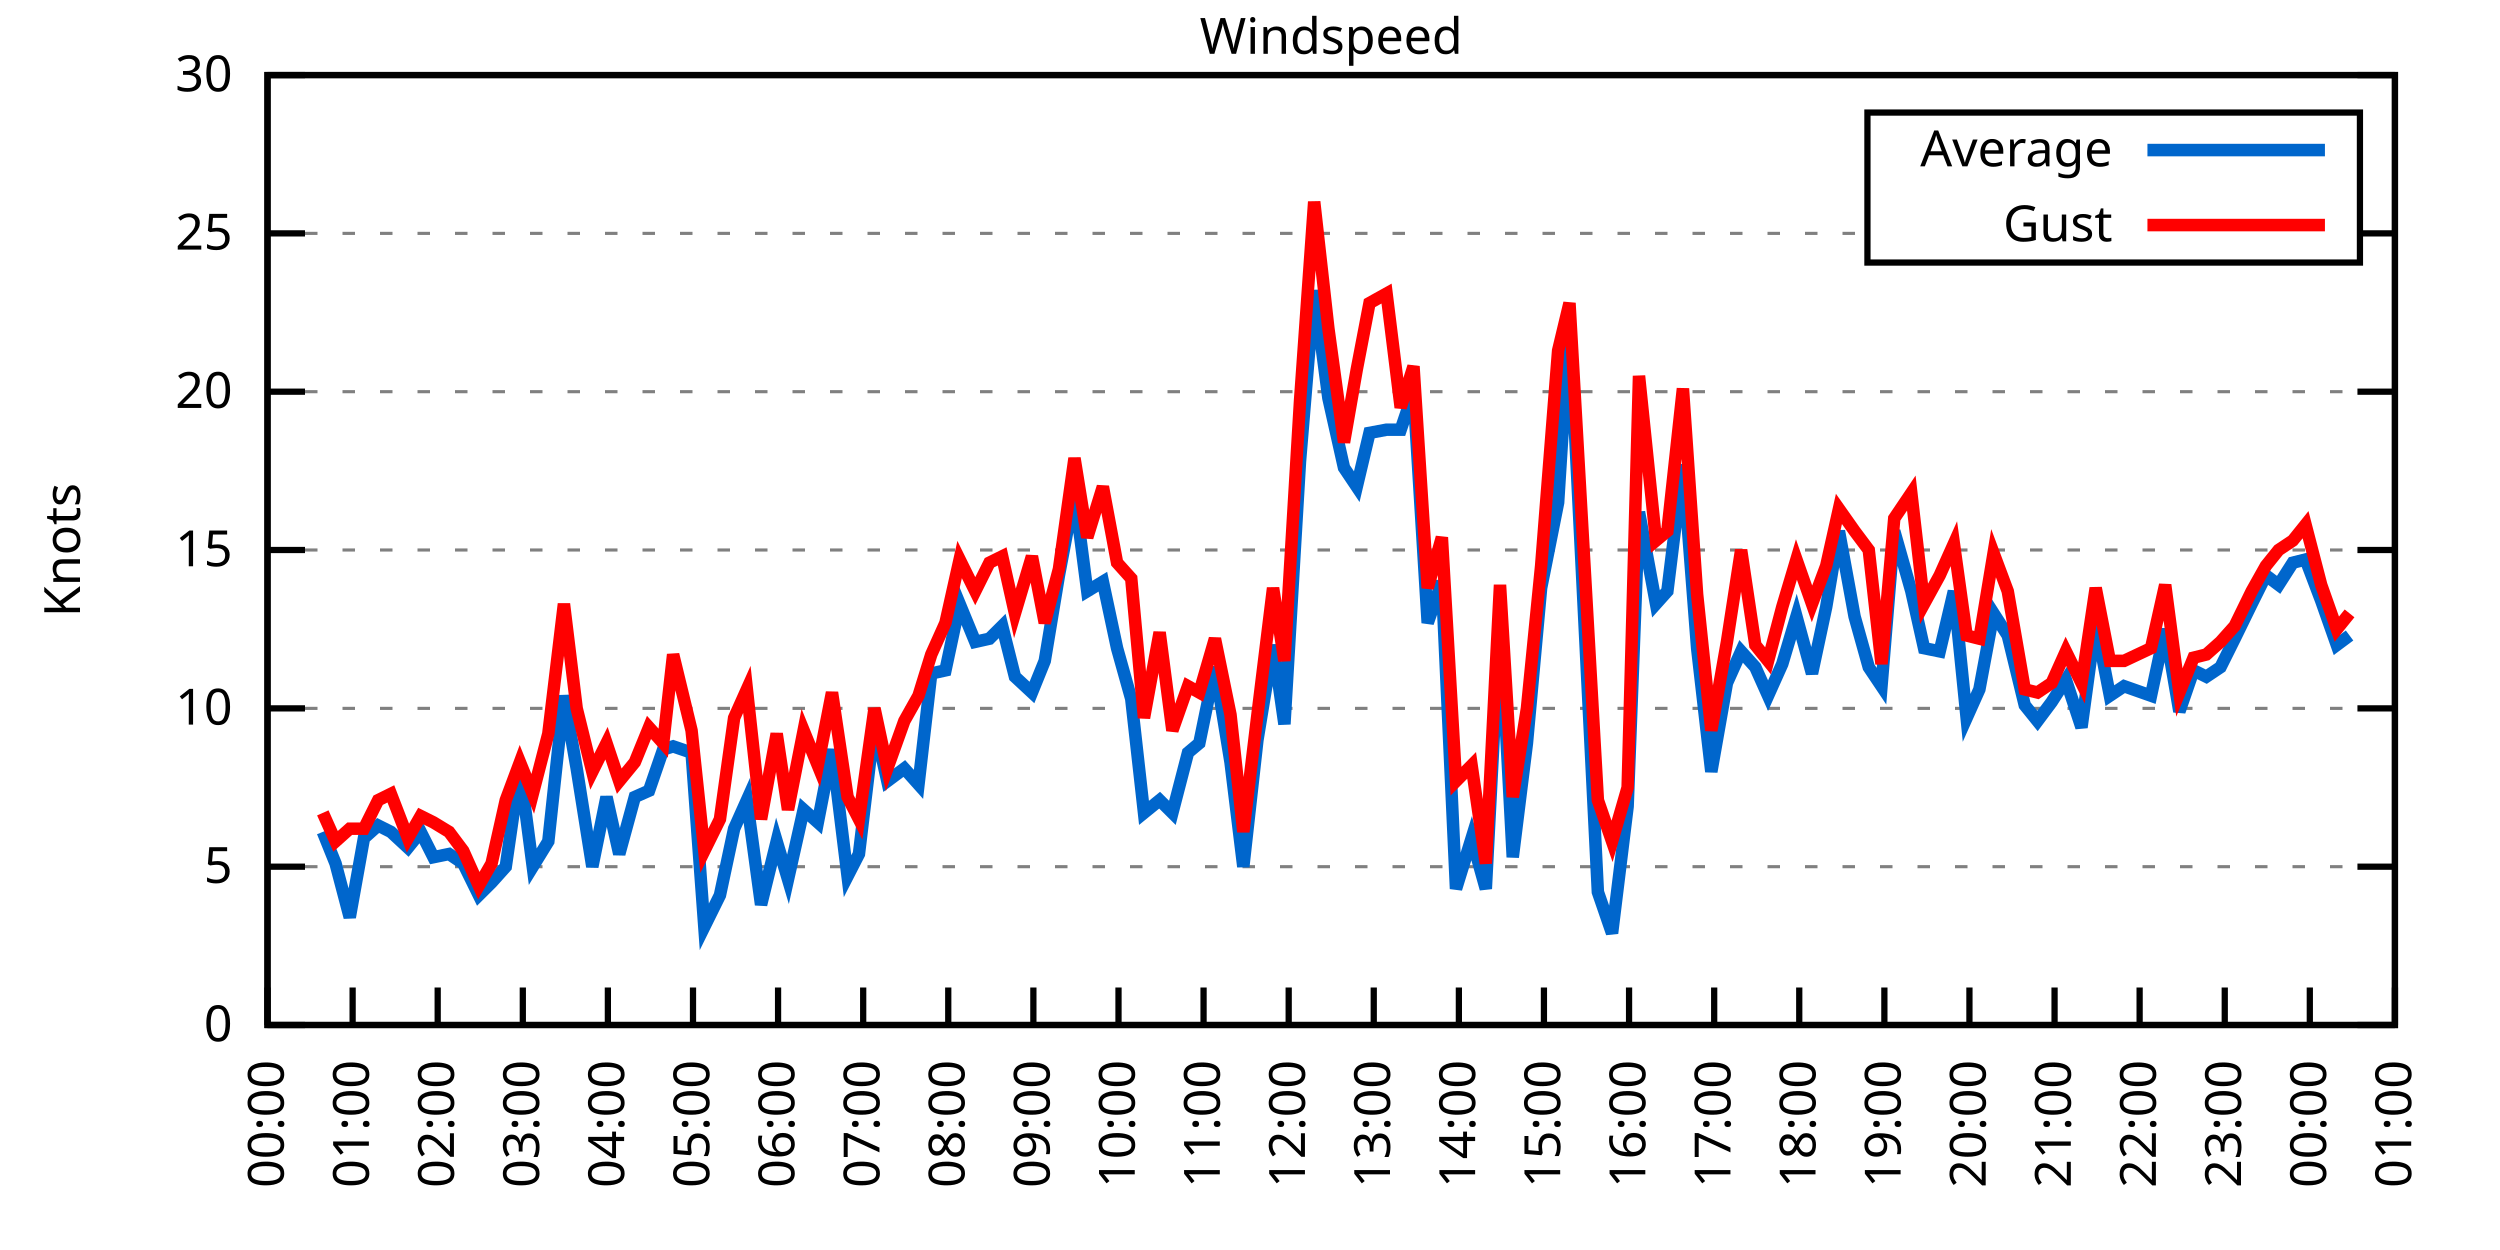
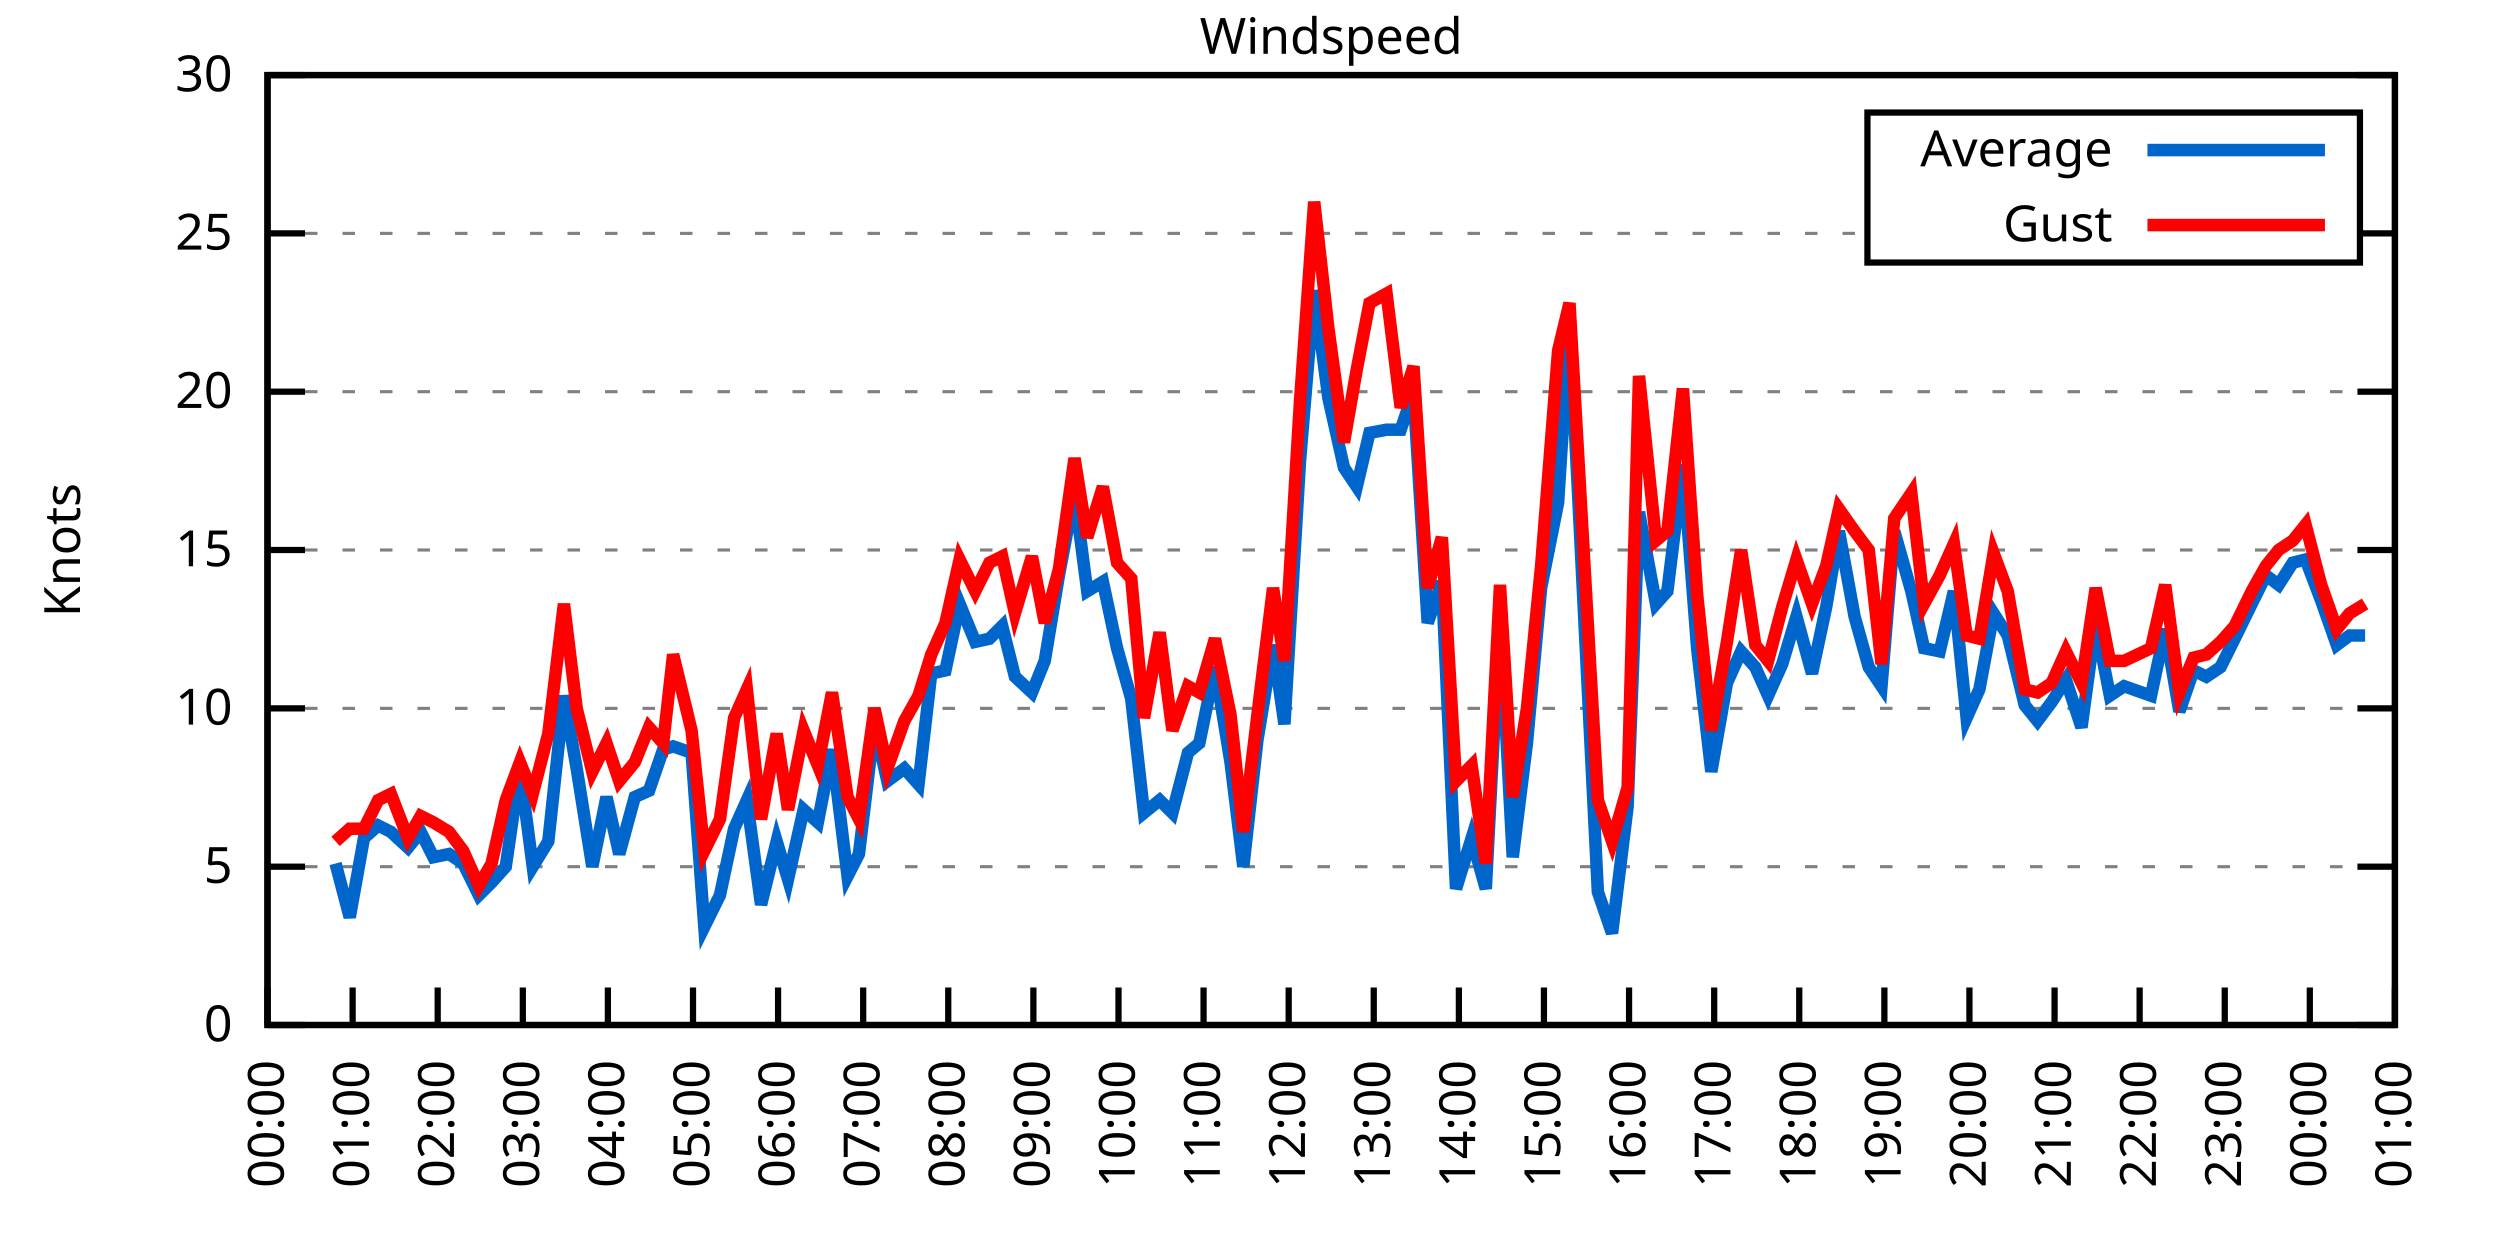
<svg xmlns="http://www.w3.org/2000/svg" xmlns:xlink="http://www.w3.org/1999/xlink" width="400" height="200" viewBox="0 0 400 200">
  <g id="gnuplot_canvas">
    <rect x="0" y="0" width="400" height="200" fill="none" />
    <defs>
      <circle id="gpDot" r="0.5" stroke-width="0.5" stroke="currentColor" />
      <path id="gpPt0" stroke-width="0.333" stroke="currentColor" d="M-1,0 h2 M0,-1 v2" />
      <path id="gpPt1" stroke-width="0.333" stroke="currentColor" d="M-1,-1 L1,1 M1,-1 L-1,1" />
      <path id="gpPt2" stroke-width="0.333" stroke="currentColor" d="M-1,0 L1,0 M0,-1 L0,1 M-1,-1 L1,1 M-1,1 L1,-1" />
      <rect id="gpPt3" stroke-width="0.333" stroke="currentColor" x="-1" y="-1" width="2" height="2" />
      <rect id="gpPt4" stroke-width="0.333" stroke="currentColor" fill="currentColor" x="-1" y="-1" width="2" height="2" />
      <circle id="gpPt5" stroke-width="0.333" stroke="currentColor" cx="0" cy="0" r="1" />
      <use xlink:href="#gpPt5" id="gpPt6" fill="currentColor" stroke="none" />
      <path id="gpPt7" stroke-width="0.333" stroke="currentColor" d="M0,-1.33 L-1.33,0.67 L1.33,0.67 z" />
      <use xlink:href="#gpPt7" id="gpPt8" fill="currentColor" stroke="none" />
      <use xlink:href="#gpPt7" id="gpPt9" stroke="currentColor" transform="rotate(180)" />
      <use xlink:href="#gpPt9" id="gpPt10" fill="currentColor" stroke="none" />
      <use xlink:href="#gpPt3" id="gpPt11" stroke="currentColor" transform="rotate(45)" />
      <use xlink:href="#gpPt11" id="gpPt12" fill="currentColor" stroke="none" />
      <path id="gpPt13" stroke-width="0.333" stroke="currentColor" d="M0,1.330 L1.265,0.411 L0.782,-1.067 L-0.782,-1.076 L-1.265,0.411 z" />
      <use xlink:href="#gpPt13" id="gpPt14" fill="currentColor" stroke="none" />
      <filter id="textbox" filterUnits="objectBoundingBox" x="0" y="0" height="1" width="1">
        <feFlood flood-color="white" flood-opacity="1" result="bgnd" />
        <feComposite in="SourceGraphic" in2="bgnd" operator="atop" />
      </filter>
      <filter id="greybox" filterUnits="objectBoundingBox" x="0" y="0" height="1" width="1">
        <feFlood flood-color="lightgrey" flood-opacity="1" result="grey" />
        <feComposite in="SourceGraphic" in2="grey" operator="atop" />
      </filter>
    </defs>
    <g fill="none" color="white" stroke="currentColor" stroke-width="1.00" stroke-linecap="butt" stroke-linejoin="miter">
</g>
    <g fill="none" color="black" stroke="currentColor" stroke-width="1.00" stroke-linecap="butt" stroke-linejoin="miter">
      <g stroke="none" shape-rendering="crispEdges">
        <polygon fill="rgb(255, 255, 255)" points="42.80,164.00 383.18,164.00 383.18,12.02 42.80,12.02 " />
      </g>
    </g>
    <g fill="none" color="black" stroke="currentColor" stroke-width="1.00" stroke-linecap="butt" stroke-linejoin="miter">
</g>
    <g fill="none" color="black" stroke="black" stroke-width="0.50" stroke-linecap="butt" stroke-linejoin="miter">
</g>
    <g fill="none" color="gray" stroke="currentColor" stroke-width="0.50" stroke-linecap="butt" stroke-linejoin="miter">
      <path stroke="gray" stroke-dasharray="2,4" class="gridline" d="M42.80,164.00 L383.19,164.00  " />
    </g>
    <g fill="none" color="gray" stroke="gray" stroke-width="1.00" stroke-linecap="butt" stroke-linejoin="miter">
</g>
    <g fill="none" color="black" stroke="currentColor" stroke-width="1.00" stroke-linecap="butt" stroke-linejoin="miter">
      <path stroke="black" d="M42.80,164.00 L48.80,164.00 M383.19,164.00 L377.19,164.00  " />
      <g transform="translate(37.20,166.60)" stroke="none" fill="black" font-family="Sans" font-size="8.00" text-anchor="end">
        <text>
          <tspan font-family="Sans"> 0</tspan>
        </text>
      </g>
    </g>
    <g fill="none" color="black" stroke="currentColor" stroke-width="1.00" stroke-linecap="butt" stroke-linejoin="miter">
</g>
    <g fill="none" color="black" stroke="black" stroke-width="0.50" stroke-linecap="butt" stroke-linejoin="miter">
</g>
    <g fill="none" color="gray" stroke="currentColor" stroke-width="0.50" stroke-linecap="butt" stroke-linejoin="miter">
      <path stroke="gray" stroke-dasharray="2,4" class="gridline" d="M42.80,138.67 L383.19,138.67  " />
    </g>
    <g fill="none" color="gray" stroke="gray" stroke-width="1.00" stroke-linecap="butt" stroke-linejoin="miter">
</g>
    <g fill="none" color="black" stroke="currentColor" stroke-width="1.00" stroke-linecap="butt" stroke-linejoin="miter">
      <path stroke="black" d="M42.80,138.67 L48.80,138.67 M383.19,138.67 L377.19,138.67  " />
      <g transform="translate(37.20,141.27)" stroke="none" fill="black" font-family="Sans" font-size="8.00" text-anchor="end">
        <text>
          <tspan font-family="Sans"> 5</tspan>
        </text>
      </g>
    </g>
    <g fill="none" color="black" stroke="currentColor" stroke-width="1.00" stroke-linecap="butt" stroke-linejoin="miter">
</g>
    <g fill="none" color="black" stroke="black" stroke-width="0.50" stroke-linecap="butt" stroke-linejoin="miter">
</g>
    <g fill="none" color="gray" stroke="currentColor" stroke-width="0.50" stroke-linecap="butt" stroke-linejoin="miter">
      <path stroke="gray" stroke-dasharray="2,4" class="gridline" d="M42.80,113.34 L383.19,113.34  " />
    </g>
    <g fill="none" color="gray" stroke="gray" stroke-width="1.00" stroke-linecap="butt" stroke-linejoin="miter">
</g>
    <g fill="none" color="black" stroke="currentColor" stroke-width="1.00" stroke-linecap="butt" stroke-linejoin="miter">
      <path stroke="black" d="M42.80,113.34 L48.80,113.34 M383.19,113.34 L377.19,113.34  " />
      <g transform="translate(37.20,115.94)" stroke="none" fill="black" font-family="Sans" font-size="8.00" text-anchor="end">
        <text>
          <tspan font-family="Sans"> 10</tspan>
        </text>
      </g>
    </g>
    <g fill="none" color="black" stroke="currentColor" stroke-width="1.00" stroke-linecap="butt" stroke-linejoin="miter">
</g>
    <g fill="none" color="black" stroke="black" stroke-width="0.50" stroke-linecap="butt" stroke-linejoin="miter">
</g>
    <g fill="none" color="gray" stroke="currentColor" stroke-width="0.50" stroke-linecap="butt" stroke-linejoin="miter">
      <path stroke="gray" stroke-dasharray="2,4" class="gridline" d="M42.80,88.00 L383.19,88.00  " />
    </g>
    <g fill="none" color="gray" stroke="gray" stroke-width="1.00" stroke-linecap="butt" stroke-linejoin="miter">
</g>
    <g fill="none" color="black" stroke="currentColor" stroke-width="1.00" stroke-linecap="butt" stroke-linejoin="miter">
      <path stroke="black" d="M42.80,88.00 L48.80,88.00 M383.19,88.00 L377.19,88.00  " />
      <g transform="translate(37.20,90.60)" stroke="none" fill="black" font-family="Sans" font-size="8.00" text-anchor="end">
        <text>
          <tspan font-family="Sans"> 15</tspan>
        </text>
      </g>
    </g>
    <g fill="none" color="black" stroke="currentColor" stroke-width="1.00" stroke-linecap="butt" stroke-linejoin="miter">
</g>
    <g fill="none" color="black" stroke="black" stroke-width="0.50" stroke-linecap="butt" stroke-linejoin="miter">
</g>
    <g fill="none" color="gray" stroke="currentColor" stroke-width="0.50" stroke-linecap="butt" stroke-linejoin="miter">
      <path stroke="gray" stroke-dasharray="2,4" class="gridline" d="M42.80,62.67 L383.19,62.67  " />
    </g>
    <g fill="none" color="gray" stroke="gray" stroke-width="1.00" stroke-linecap="butt" stroke-linejoin="miter">
</g>
    <g fill="none" color="black" stroke="currentColor" stroke-width="1.00" stroke-linecap="butt" stroke-linejoin="miter">
      <path stroke="black" d="M42.80,62.67 L48.80,62.67 M383.19,62.67 L377.19,62.67  " />
      <g transform="translate(37.20,65.27)" stroke="none" fill="black" font-family="Sans" font-size="8.00" text-anchor="end">
        <text>
          <tspan font-family="Sans"> 20</tspan>
        </text>
      </g>
    </g>
    <g fill="none" color="black" stroke="currentColor" stroke-width="1.00" stroke-linecap="butt" stroke-linejoin="miter">
</g>
    <g fill="none" color="black" stroke="black" stroke-width="0.50" stroke-linecap="butt" stroke-linejoin="miter">
</g>
    <g fill="none" color="gray" stroke="currentColor" stroke-width="0.50" stroke-linecap="butt" stroke-linejoin="miter">
      <path stroke="gray" stroke-dasharray="2,4" class="gridline" d="M42.80,37.34 L298.79,37.34 M377.59,37.34 L383.19,37.34  " />
    </g>
    <g fill="none" color="gray" stroke="gray" stroke-width="1.00" stroke-linecap="butt" stroke-linejoin="miter">
</g>
    <g fill="none" color="black" stroke="currentColor" stroke-width="1.00" stroke-linecap="butt" stroke-linejoin="miter">
      <path stroke="black" d="M42.80,37.34 L48.80,37.34 M383.19,37.34 L377.19,37.34  " />
      <g transform="translate(37.20,39.94)" stroke="none" fill="black" font-family="Sans" font-size="8.00" text-anchor="end">
        <text>
          <tspan font-family="Sans"> 25</tspan>
        </text>
      </g>
    </g>
    <g fill="none" color="black" stroke="currentColor" stroke-width="1.00" stroke-linecap="butt" stroke-linejoin="miter">
</g>
    <g fill="none" color="black" stroke="black" stroke-width="0.50" stroke-linecap="butt" stroke-linejoin="miter">
</g>
    <g fill="none" color="gray" stroke="currentColor" stroke-width="0.50" stroke-linecap="butt" stroke-linejoin="miter">
      <path stroke="gray" stroke-dasharray="2,4" class="gridline" d="M42.80,12.01 L383.19,12.01  " />
    </g>
    <g fill="none" color="gray" stroke="gray" stroke-width="1.00" stroke-linecap="butt" stroke-linejoin="miter">
</g>
    <g fill="none" color="black" stroke="currentColor" stroke-width="1.00" stroke-linecap="butt" stroke-linejoin="miter">
      <path stroke="black" d="M42.80,12.01 L48.80,12.01 M383.19,12.01 L377.19,12.01  " />
      <g transform="translate(37.20,14.61)" stroke="none" fill="black" font-family="Sans" font-size="8.00" text-anchor="end">
        <text>
          <tspan font-family="Sans"> 30</tspan>
        </text>
      </g>
    </g>
    <g fill="none" color="black" stroke="currentColor" stroke-width="1.00" stroke-linecap="butt" stroke-linejoin="miter">
      <path stroke="black" d="M42.80,164.00 L42.80,158.00  " />
      <g transform="translate(45.40,169.60) rotate(270.00)" stroke="none" fill="black" font-family="Sans" font-size="8.00" text-anchor="end">
        <text>
          <tspan font-family="Sans">00:00</tspan>
        </text>
      </g>
    </g>
    <g fill="none" color="black" stroke="currentColor" stroke-width="1.00" stroke-linecap="butt" stroke-linejoin="miter">
      <path stroke="black" d="M56.42,164.00 L56.42,158.00  " />
      <g transform="translate(59.02,169.60) rotate(270.00)" stroke="none" fill="black" font-family="Sans" font-size="8.00" text-anchor="end">
        <text>
          <tspan font-family="Sans">01:00</tspan>
        </text>
      </g>
    </g>
    <g fill="none" color="black" stroke="currentColor" stroke-width="1.00" stroke-linecap="butt" stroke-linejoin="miter">
      <path stroke="black" d="M70.03,164.00 L70.03,158.00  " />
      <g transform="translate(72.63,169.60) rotate(270.00)" stroke="none" fill="black" font-family="Sans" font-size="8.00" text-anchor="end">
        <text>
          <tspan font-family="Sans">02:00</tspan>
        </text>
      </g>
    </g>
    <g fill="none" color="black" stroke="currentColor" stroke-width="1.00" stroke-linecap="butt" stroke-linejoin="miter">
      <path stroke="black" d="M83.65,164.00 L83.65,158.00  " />
      <g transform="translate(86.25,169.60) rotate(270.00)" stroke="none" fill="black" font-family="Sans" font-size="8.00" text-anchor="end">
        <text>
          <tspan font-family="Sans">03:00</tspan>
        </text>
      </g>
    </g>
    <g fill="none" color="black" stroke="currentColor" stroke-width="1.00" stroke-linecap="butt" stroke-linejoin="miter">
      <path stroke="black" d="M97.26,164.00 L97.26,158.00  " />
      <g transform="translate(99.86,169.60) rotate(270.00)" stroke="none" fill="black" font-family="Sans" font-size="8.00" text-anchor="end">
        <text>
          <tspan font-family="Sans">04:00</tspan>
        </text>
      </g>
    </g>
    <g fill="none" color="black" stroke="currentColor" stroke-width="1.00" stroke-linecap="butt" stroke-linejoin="miter">
      <path stroke="black" d="M110.88,164.00 L110.88,158.00  " />
      <g transform="translate(113.48,169.60) rotate(270.00)" stroke="none" fill="black" font-family="Sans" font-size="8.00" text-anchor="end">
        <text>
          <tspan font-family="Sans">05:00</tspan>
        </text>
      </g>
    </g>
    <g fill="none" color="black" stroke="currentColor" stroke-width="1.00" stroke-linecap="butt" stroke-linejoin="miter">
      <path stroke="black" d="M124.49,164.00 L124.49,158.00  " />
      <g transform="translate(127.09,169.60) rotate(270.00)" stroke="none" fill="black" font-family="Sans" font-size="8.00" text-anchor="end">
        <text>
          <tspan font-family="Sans">06:00</tspan>
        </text>
      </g>
    </g>
    <g fill="none" color="black" stroke="currentColor" stroke-width="1.00" stroke-linecap="butt" stroke-linejoin="miter">
      <path stroke="black" d="M138.11,164.00 L138.11,158.00  " />
      <g transform="translate(140.71,169.60) rotate(270.00)" stroke="none" fill="black" font-family="Sans" font-size="8.00" text-anchor="end">
        <text>
          <tspan font-family="Sans">07:00</tspan>
        </text>
      </g>
    </g>
    <g fill="none" color="black" stroke="currentColor" stroke-width="1.00" stroke-linecap="butt" stroke-linejoin="miter">
      <path stroke="black" d="M151.72,164.00 L151.72,158.00  " />
      <g transform="translate(154.32,169.60) rotate(270.00)" stroke="none" fill="black" font-family="Sans" font-size="8.00" text-anchor="end">
        <text>
          <tspan font-family="Sans">08:00</tspan>
        </text>
      </g>
    </g>
    <g fill="none" color="black" stroke="currentColor" stroke-width="1.00" stroke-linecap="butt" stroke-linejoin="miter">
      <path stroke="black" d="M165.34,164.00 L165.34,158.00  " />
      <g transform="translate(167.94,169.60) rotate(270.00)" stroke="none" fill="black" font-family="Sans" font-size="8.00" text-anchor="end">
        <text>
          <tspan font-family="Sans">09:00</tspan>
        </text>
      </g>
    </g>
    <g fill="none" color="black" stroke="currentColor" stroke-width="1.00" stroke-linecap="butt" stroke-linejoin="miter">
      <path stroke="black" d="M178.96,164.00 L178.96,158.00  " />
      <g transform="translate(181.56,169.60) rotate(270.00)" stroke="none" fill="black" font-family="Sans" font-size="8.00" text-anchor="end">
        <text>
          <tspan font-family="Sans">10:00</tspan>
        </text>
      </g>
    </g>
    <g fill="none" color="black" stroke="currentColor" stroke-width="1.00" stroke-linecap="butt" stroke-linejoin="miter">
      <path stroke="black" d="M192.57,164.00 L192.57,158.00  " />
      <g transform="translate(195.17,169.60) rotate(270.00)" stroke="none" fill="black" font-family="Sans" font-size="8.00" text-anchor="end">
        <text>
          <tspan font-family="Sans">11:00</tspan>
        </text>
      </g>
    </g>
    <g fill="none" color="black" stroke="currentColor" stroke-width="1.00" stroke-linecap="butt" stroke-linejoin="miter">
      <path stroke="black" d="M206.19,164.00 L206.19,158.00  " />
      <g transform="translate(208.79,169.60) rotate(270.00)" stroke="none" fill="black" font-family="Sans" font-size="8.00" text-anchor="end">
        <text>
          <tspan font-family="Sans">12:00</tspan>
        </text>
      </g>
    </g>
    <g fill="none" color="black" stroke="currentColor" stroke-width="1.00" stroke-linecap="butt" stroke-linejoin="miter">
      <path stroke="black" d="M219.80,164.00 L219.80,158.00  " />
      <g transform="translate(222.40,169.60) rotate(270.00)" stroke="none" fill="black" font-family="Sans" font-size="8.00" text-anchor="end">
        <text>
          <tspan font-family="Sans">13:00</tspan>
        </text>
      </g>
    </g>
    <g fill="none" color="black" stroke="currentColor" stroke-width="1.00" stroke-linecap="butt" stroke-linejoin="miter">
      <path stroke="black" d="M233.42,164.00 L233.42,158.00  " />
      <g transform="translate(236.02,169.60) rotate(270.00)" stroke="none" fill="black" font-family="Sans" font-size="8.00" text-anchor="end">
        <text>
          <tspan font-family="Sans">14:00</tspan>
        </text>
      </g>
    </g>
    <g fill="none" color="black" stroke="currentColor" stroke-width="1.00" stroke-linecap="butt" stroke-linejoin="miter">
      <path stroke="black" d="M247.03,164.00 L247.03,158.00  " />
      <g transform="translate(249.63,169.60) rotate(270.00)" stroke="none" fill="black" font-family="Sans" font-size="8.00" text-anchor="end">
        <text>
          <tspan font-family="Sans">15:00</tspan>
        </text>
      </g>
    </g>
    <g fill="none" color="black" stroke="currentColor" stroke-width="1.00" stroke-linecap="butt" stroke-linejoin="miter">
      <path stroke="black" d="M260.65,164.00 L260.65,158.00  " />
      <g transform="translate(263.25,169.60) rotate(270.00)" stroke="none" fill="black" font-family="Sans" font-size="8.00" text-anchor="end">
        <text>
          <tspan font-family="Sans">16:00</tspan>
        </text>
      </g>
    </g>
    <g fill="none" color="black" stroke="currentColor" stroke-width="1.00" stroke-linecap="butt" stroke-linejoin="miter">
      <path stroke="black" d="M274.27,164.00 L274.27,158.00  " />
      <g transform="translate(276.87,169.60) rotate(270.00)" stroke="none" fill="black" font-family="Sans" font-size="8.00" text-anchor="end">
        <text>
          <tspan font-family="Sans">17:00</tspan>
        </text>
      </g>
    </g>
    <g fill="none" color="black" stroke="currentColor" stroke-width="1.00" stroke-linecap="butt" stroke-linejoin="miter">
      <path stroke="black" d="M287.88,164.00 L287.88,158.00  " />
      <g transform="translate(290.48,169.60) rotate(270.00)" stroke="none" fill="black" font-family="Sans" font-size="8.00" text-anchor="end">
        <text>
          <tspan font-family="Sans">18:00</tspan>
        </text>
      </g>
    </g>
    <g fill="none" color="black" stroke="currentColor" stroke-width="1.00" stroke-linecap="butt" stroke-linejoin="miter">
      <path stroke="black" d="M301.50,164.00 L301.50,158.00  " />
      <g transform="translate(304.10,169.60) rotate(270.00)" stroke="none" fill="black" font-family="Sans" font-size="8.00" text-anchor="end">
        <text>
          <tspan font-family="Sans">19:00</tspan>
        </text>
      </g>
    </g>
    <g fill="none" color="black" stroke="currentColor" stroke-width="1.00" stroke-linecap="butt" stroke-linejoin="miter">
      <path stroke="black" d="M315.11,164.00 L315.11,158.00  " />
      <g transform="translate(317.71,169.60) rotate(270.00)" stroke="none" fill="black" font-family="Sans" font-size="8.00" text-anchor="end">
        <text>
          <tspan font-family="Sans">20:00</tspan>
        </text>
      </g>
    </g>
    <g fill="none" color="black" stroke="currentColor" stroke-width="1.00" stroke-linecap="butt" stroke-linejoin="miter">
      <path stroke="black" d="M328.73,164.00 L328.73,158.00  " />
      <g transform="translate(331.33,169.60) rotate(270.00)" stroke="none" fill="black" font-family="Sans" font-size="8.00" text-anchor="end">
        <text>
          <tspan font-family="Sans">21:00</tspan>
        </text>
      </g>
    </g>
    <g fill="none" color="black" stroke="currentColor" stroke-width="1.00" stroke-linecap="butt" stroke-linejoin="miter">
      <path stroke="black" d="M342.34,164.00 L342.34,158.00  " />
      <g transform="translate(344.94,169.60) rotate(270.00)" stroke="none" fill="black" font-family="Sans" font-size="8.00" text-anchor="end">
        <text>
          <tspan font-family="Sans">22:00</tspan>
        </text>
      </g>
    </g>
    <g fill="none" color="black" stroke="currentColor" stroke-width="1.00" stroke-linecap="butt" stroke-linejoin="miter">
      <path stroke="black" d="M355.96,164.00 L355.96,158.00  " />
      <g transform="translate(358.56,169.60) rotate(270.00)" stroke="none" fill="black" font-family="Sans" font-size="8.00" text-anchor="end">
        <text>
          <tspan font-family="Sans">23:00</tspan>
        </text>
      </g>
    </g>
    <g fill="none" color="black" stroke="currentColor" stroke-width="1.00" stroke-linecap="butt" stroke-linejoin="miter">
      <path stroke="black" d="M369.57,164.00 L369.57,158.00  " />
      <g transform="translate(372.17,169.60) rotate(270.00)" stroke="none" fill="black" font-family="Sans" font-size="8.00" text-anchor="end">
        <text>
          <tspan font-family="Sans">00:00</tspan>
        </text>
      </g>
    </g>
    <g fill="none" color="black" stroke="currentColor" stroke-width="1.00" stroke-linecap="butt" stroke-linejoin="miter">
      <path stroke="black" d="M383.19,164.00 L383.19,158.00  " />
      <g transform="translate(385.79,169.60) rotate(270.00)" stroke="none" fill="black" font-family="Sans" font-size="8.00" text-anchor="end">
        <text>
          <tspan font-family="Sans">01:00</tspan>
        </text>
      </g>
    </g>
    <g fill="none" color="black" stroke="currentColor" stroke-width="1.00" stroke-linecap="butt" stroke-linejoin="miter">
</g>
    <g fill="none" color="black" stroke="currentColor" stroke-width="1.00" stroke-linecap="butt" stroke-linejoin="miter">
      <path stroke="black" d="M42.80,12.01 L42.80,164.00 L383.19,164.00 L383.19,12.01 L42.80,12.01 Z  " />
    </g>
    <g fill="none" color="black" stroke="currentColor" stroke-width="1.00" stroke-linecap="butt" stroke-linejoin="miter">
</g>
    <g fill="none" color="black" stroke="currentColor" stroke-width="1.00" stroke-linecap="butt" stroke-linejoin="miter">
      <path stroke="black" d="M298.79,42.01 L298.79,18.01 L377.59,18.01 L377.59,42.01 L298.79,42.01 Z  " />
    </g>
    <g id="Windspeed_plot_1">
      <g fill="none" color="white" stroke="black" stroke-width="2.00" stroke-linecap="butt" stroke-linejoin="miter">
</g>
      <g fill="none" color="black" stroke="currentColor" stroke-width="2.00" stroke-linecap="butt" stroke-linejoin="miter">
        <g transform="translate(337.99,26.61)" stroke="none" fill="black" font-family="Sans" font-size="8.00" text-anchor="end">
          <text>
            <tspan font-family="Sans">Average</tspan>
          </text>
        </g>
      </g>
      <g fill="none" color="black" stroke="currentColor" stroke-width="2.00" stroke-linecap="butt" stroke-linejoin="miter">
-         <path stroke="rgb(  0, 102, 204)" d="M343.59,24.01 L371.99,24.01 M51.65,133.10 L53.69,138.16 L55.96,146.77 L58.23,134.11 L60.50,132.08 L62.54,133.10   L65.27,135.63 L67.31,133.10 L69.35,137.15 L71.85,136.64 L74.12,138.16 L76.61,143.23 L78.65,141.20 L80.92,138.67   L83.19,122.96 L85.24,138.67 L87.73,134.62 L90.23,111.31 L92.27,122.96 L94.77,138.67 L97.04,127.52 L99.08,136.64   L101.57,127.52 L103.84,126.51 L106.11,119.92 L107.70,119.42 L110.65,120.43 L112.69,148.29 L115.19,143.23 L117.46,132.59   L119.50,128.03 L121.77,144.75 L124.27,134.62 L126.08,140.69 L128.58,129.55 L130.85,131.58 L133.12,119.92 L135.61,140.19   L137.43,136.64 L139.92,115.87 L141.97,124.99 L144.69,122.96 L146.96,125.50 L149.00,107.76 L151.27,107.26 L153.54,96.62   L156.04,102.70 L158.31,102.19 L160.35,100.16 L162.39,108.27 L165.11,110.80 L167.16,105.74 L169.43,92.06 L171.92,78.89   L173.96,94.59 L176.46,93.07 L178.73,103.71 L181.00,111.82 L183.04,130.06 L185.54,128.03 L187.58,130.06 L190.08,120.43   L191.89,118.91 L194.39,106.75 L196.88,121.95 L198.93,138.67 L201.19,118.40 L203.69,103.20 L205.51,115.87 L208.00,73.82   L210.27,46.46 L212.54,63.69 L215.04,74.83 L217.08,77.87 L219.12,69.26 L221.85,68.75 L224.11,68.75 L226.16,62.67   L228.43,99.66 L230.70,93.07 L232.96,142.21 L235.46,134.11 L237.73,142.21 L240.00,98.64 L242.04,137.15 L244.31,118.91   L246.58,94.08 L249.30,80.41 L251.12,51.53 L255.66,142.72 L257.93,149.31 L260.42,129.04 L262.24,81.93 L264.96,96.62   L266.78,94.59 L269.27,74.33 L271.54,103.71 L273.81,123.47 L276.31,109.28 L278.58,104.22 L280.85,106.75 L282.89,111.31   L285.16,106.24 L287.43,98.64 L289.92,107.76 L292.19,97.12 L294.23,84.97 L296.73,98.64 L299.00,106.75 L301.04,109.79   L303.08,84.97 L305.81,94.59 L307.85,103.71 L310.35,104.22 L312.62,94.59 L314.66,114.86 L316.70,110.30 L318.97,98.14   L321.24,101.68 L323.96,112.83 L326.00,115.36 L328.27,112.32 L330.54,108.78 L333.04,116.38 L335.31,99.66 L337.58,111.31   L339.85,109.79 L344.16,111.31 L346.43,100.67 L348.70,113.84 L350.97,107.26 L353.01,108.27 L355.28,106.75 L357.55,102.19   L360.27,96.62 L362.54,92.06 L364.58,93.58 L366.85,90.03 L368.89,89.52 L371.39,96.11 L373.89,103.20 L375.93,101.68    " />
+         <path stroke="rgb(  0, 102, 204)" d="M343.59,24.01 L371.99,24.01 M53.69,138.16 L55.96,146.77 L58.23,134.11 L60.50,132.08 L62.54,133.10 L65.27,135.63   L67.31,133.10 L69.35,137.15 L71.85,136.64 L74.12,138.16 L76.61,143.23 L78.65,141.20 L80.92,138.67 L83.19,122.96   L85.24,138.67 L87.73,134.62 L90.23,111.31 L92.27,122.96 L94.77,138.67 L97.04,127.52 L99.08,136.64 L101.57,127.52   L103.84,126.51 L106.11,119.92 L107.70,119.42 L110.65,120.43 L112.69,148.29 L115.19,143.23 L117.46,132.59 L119.50,128.03   L121.77,144.75 L124.27,134.62 L126.08,140.69 L128.58,129.55 L130.85,131.58 L133.12,119.92 L135.61,140.19 L137.43,136.64   L139.92,115.87 L141.97,124.99 L144.69,122.96 L146.96,125.50 L149.00,107.76 L151.27,107.26 L153.54,96.62 L156.04,102.70   L158.31,102.19 L160.35,100.16 L162.39,108.27 L165.11,110.80 L167.16,105.74 L169.43,92.06 L171.92,78.89 L173.96,94.59   L176.46,93.07 L178.73,103.71 L181.00,111.82 L183.04,130.06 L185.54,128.03 L187.58,130.06 L190.08,120.43 L191.89,118.91   L194.39,106.75 L196.88,121.95 L198.93,138.67 L201.19,118.40 L203.69,103.20 L205.51,115.87 L208.00,73.82 L210.27,46.46   L212.54,63.69 L215.04,74.83 L217.08,77.87 L219.12,69.26 L221.85,68.75 L224.11,68.75 L226.16,62.67 L228.43,99.66   L230.70,93.07 L232.96,142.21 L235.46,134.11 L237.73,142.21 L240.00,98.64 L242.04,137.15 L244.31,118.91 L246.58,94.08   L249.30,80.41 L251.12,51.53 L255.66,142.72 L257.93,149.31 L260.42,129.04 L262.24,81.93 L264.96,96.62 L266.78,94.59   L269.27,74.33 L271.54,103.71 L273.81,123.47 L276.31,109.28 L278.58,104.22 L280.85,106.75 L282.89,111.31 L285.16,106.24   L287.43,98.64 L289.92,107.76 L292.19,97.12 L294.23,84.97 L296.73,98.64 L299.00,106.75 L301.04,109.79 L303.08,84.97   L305.81,94.59 L307.85,103.71 L310.35,104.22 L312.62,94.59 L314.66,114.86 L316.70,110.30 L318.97,98.14 L321.24,101.68   L323.96,112.83 L326.00,115.36 L328.27,112.32 L330.54,108.78 L333.04,116.38 L335.31,99.66 L337.58,111.31 L339.85,109.79   L344.16,111.31 L346.43,100.67 L348.70,113.84 L350.97,107.26 L353.01,108.27 L355.28,106.75 L357.55,102.19 L360.27,96.62   L362.54,92.06 L364.58,93.58 L366.85,90.03 L368.89,89.52 L371.39,96.11 L373.89,103.20 L375.93,101.68 L378.42,101.68    " />
      </g>
    </g>
    <g id="Windspeed_plot_2">
      <g fill="none" color="black" stroke="currentColor" stroke-width="2.00" stroke-linecap="butt" stroke-linejoin="miter">
        <g transform="translate(337.99,38.61)" stroke="none" fill="black" font-family="Sans" font-size="8.00" text-anchor="end">
          <text>
            <tspan font-family="Sans">Gust</tspan>
          </text>
        </g>
      </g>
      <g fill="none" color="black" stroke="currentColor" stroke-width="2.00" stroke-linecap="butt" stroke-linejoin="miter">
-         <path stroke="rgb(255,   0,   0)" d="M343.59,36.01 L371.99,36.01 M51.65,130.06 L53.69,134.62 L55.96,132.59 L58.23,132.59 L60.50,128.03 L62.54,127.02   L65.27,134.11 L67.31,130.56 L69.35,131.58 L71.85,133.10 L74.12,136.14 L76.61,141.71 L78.65,138.16 L80.92,128.03   L83.19,121.95 L85.24,127.02 L87.73,117.39 L90.23,96.62 L92.27,113.34 L94.77,123.47 L97.04,118.91 L99.08,124.99   L101.57,121.95 L103.84,116.38 L106.11,118.91 L107.70,104.72 L110.65,116.88 L112.69,136.14 L115.19,131.07 L117.46,114.86   L119.50,110.30 L121.77,131.07 L124.27,117.39 L126.08,129.55 L128.58,116.88 L130.85,122.46 L133.12,110.80 L135.61,127.52   L137.43,131.07 L139.92,113.34 L141.97,122.96 L144.69,115.36 L146.96,111.31 L149.00,104.72 L151.27,99.66 L153.54,89.52   L156.04,94.59 L158.31,90.03 L160.35,89.02 L162.39,98.14 L165.11,89.02 L167.16,99.66 L169.43,91.04 L171.92,73.31   L173.96,85.98 L176.46,77.87 L178.73,90.03 L181.00,92.56 L183.04,114.86 L185.54,101.18 L187.58,116.88 L190.08,109.79   L191.89,110.80 L194.39,102.19 L196.88,114.35 L198.93,133.10 L201.19,114.35 L203.69,94.08 L205.51,105.74 L208.00,64.19   L210.27,32.28 L212.54,52.54 L215.04,70.78 L217.08,59.13 L219.12,48.49 L221.85,46.97 L224.11,65.21 L226.16,58.62   L228.43,94.08 L230.70,85.98 L232.96,124.99 L235.46,122.46 L237.73,138.16 L240.00,93.58 L242.04,127.52 L244.31,113.34   L246.58,90.54 L249.30,56.09 L251.12,48.49 L255.66,128.03 L257.93,134.62 L260.42,126.00 L262.24,60.14 L264.96,86.49   L266.78,84.97 L269.27,62.17 L271.54,95.10 L273.81,116.88 L276.31,102.70 L278.58,88.00 L280.85,103.20 L282.89,105.74   L285.16,97.12 L287.43,89.52 L289.92,96.62 L292.19,90.54 L294.23,81.42 L296.73,84.97 L299.00,88.00 L301.04,106.24   L303.08,82.94 L305.81,78.89 L307.85,96.62 L310.35,92.06 L312.62,86.99 L314.66,101.68 L316.70,102.19 L318.97,88.51   L321.24,94.59 L323.96,110.30 L326.00,110.80 L328.27,109.28 L330.54,104.22 L333.04,109.28 L335.31,94.08 L337.58,105.74   L339.85,105.74 L344.16,103.71 L346.43,93.58 L348.70,110.80 L350.97,105.23 L353.01,104.72 L355.28,102.70 L357.55,100.16   L360.27,94.59 L362.54,90.54 L364.58,88.00 L366.85,86.49 L368.89,83.95 L371.39,93.58 L373.89,100.67 L375.93,98.14    " />
+         <path stroke="rgb(255,   0,   0)" d="M343.59,36.01 L371.99,36.01 M53.69,134.62 L55.96,132.59 L58.23,132.59 L60.50,128.03 L62.54,127.02 L65.27,134.11   L67.31,130.56 L69.35,131.58 L71.85,133.10 L74.12,136.14 L76.61,141.71 L78.65,138.16 L80.92,128.03 L83.19,121.95   L85.24,127.02 L87.73,117.39 L90.23,96.62 L92.27,113.34 L94.77,123.47 L97.04,118.91 L99.08,124.99 L101.57,121.95   L103.84,116.38 L106.11,118.91 L107.70,104.72 L110.65,116.88 L112.69,136.14 L115.19,131.07 L117.46,114.86 L119.50,110.30   L121.77,131.07 L124.27,117.39 L126.08,129.55 L128.58,116.88 L130.85,122.46 L133.12,110.80 L135.61,127.52 L137.43,131.07   L139.92,113.34 L141.97,122.96 L144.69,115.36 L146.96,111.31 L149.00,104.72 L151.27,99.66 L153.54,89.52 L156.04,94.59   L158.31,90.03 L160.35,89.02 L162.39,98.14 L165.11,89.02 L167.16,99.66 L169.43,91.04 L171.92,73.31 L173.96,85.98   L176.46,77.87 L178.73,90.03 L181.00,92.56 L183.04,114.86 L185.54,101.18 L187.58,116.88 L190.08,109.79 L191.89,110.80   L194.39,102.19 L196.88,114.35 L198.93,133.10 L201.19,114.35 L203.69,94.08 L205.51,105.74 L208.00,64.19 L210.27,32.28   L212.54,52.54 L215.04,70.78 L217.08,59.13 L219.12,48.49 L221.85,46.97 L224.11,65.21 L226.16,58.62 L228.43,94.08   L230.70,85.98 L232.96,124.99 L235.46,122.46 L237.73,138.16 L240.00,93.58 L242.04,127.52 L244.31,113.34 L246.58,90.54   L249.30,56.09 L251.12,48.49 L255.66,128.03 L257.93,134.62 L260.42,126.00 L262.24,60.14 L264.96,86.49 L266.78,84.97   L269.27,62.17 L271.54,95.10 L273.81,116.88 L276.31,102.70 L278.58,88.00 L280.85,103.20 L282.89,105.74 L285.16,97.12   L287.43,89.52 L289.92,96.62 L292.19,90.54 L294.23,81.42 L296.73,84.97 L299.00,88.00 L301.04,106.24 L303.08,82.94   L305.81,78.89 L307.85,96.62 L310.35,92.06 L312.62,86.99 L314.66,101.68 L316.70,102.19 L318.97,88.51 L321.24,94.59   L323.96,110.30 L326.00,110.80 L328.27,109.28 L330.54,104.22 L333.04,109.28 L335.31,94.08 L337.58,105.74 L339.85,105.74   L344.16,103.71 L346.43,93.58 L348.70,110.80 L350.97,105.23 L353.01,104.72 L355.28,102.70 L357.55,100.16 L360.27,94.59   L362.54,90.54 L364.58,88.00 L366.85,86.49 L368.89,83.95 L371.39,93.58 L373.89,100.67 L375.93,98.14 L378.42,96.62    " />
      </g>
    </g>
    <g fill="none" color="black" stroke="currentColor" stroke-width="2.00" stroke-linecap="butt" stroke-linejoin="miter">
</g>
    <g fill="none" color="black" stroke="black" stroke-width="1.00" stroke-linecap="butt" stroke-linejoin="miter">
</g>
    <g fill="none" color="black" stroke="currentColor" stroke-width="1.00" stroke-linecap="butt" stroke-linejoin="miter">
      <path stroke="black" d="M42.80,12.01 L42.80,164.00 L383.19,164.00 L383.19,12.01 L42.80,12.01 Z  " />
      <g transform="translate(12.80,88.01) rotate(270.00)" stroke="none" fill="black" font-family="Sans" font-size="8.00" text-anchor="middle">
        <text>
          <tspan font-family="Sans">Knots</tspan>
        </text>
      </g>
    </g>
    <g fill="none" color="black" stroke="currentColor" stroke-width="1.00" stroke-linecap="butt" stroke-linejoin="miter">
</g>
    <g fill="none" color="black" stroke="currentColor" stroke-width="1.00" stroke-linecap="butt" stroke-linejoin="miter">
      <g transform="translate(212.99,8.61)" stroke="none" fill="black" font-family="Sans" font-size="8.00" text-anchor="middle">
        <text>
          <tspan font-family="Sans">Windspeed</tspan>
        </text>
      </g>
    </g>
    <g fill="none" color="black" stroke="currentColor" stroke-width="1.00" stroke-linecap="butt" stroke-linejoin="miter">
</g>
  </g>
</svg>
